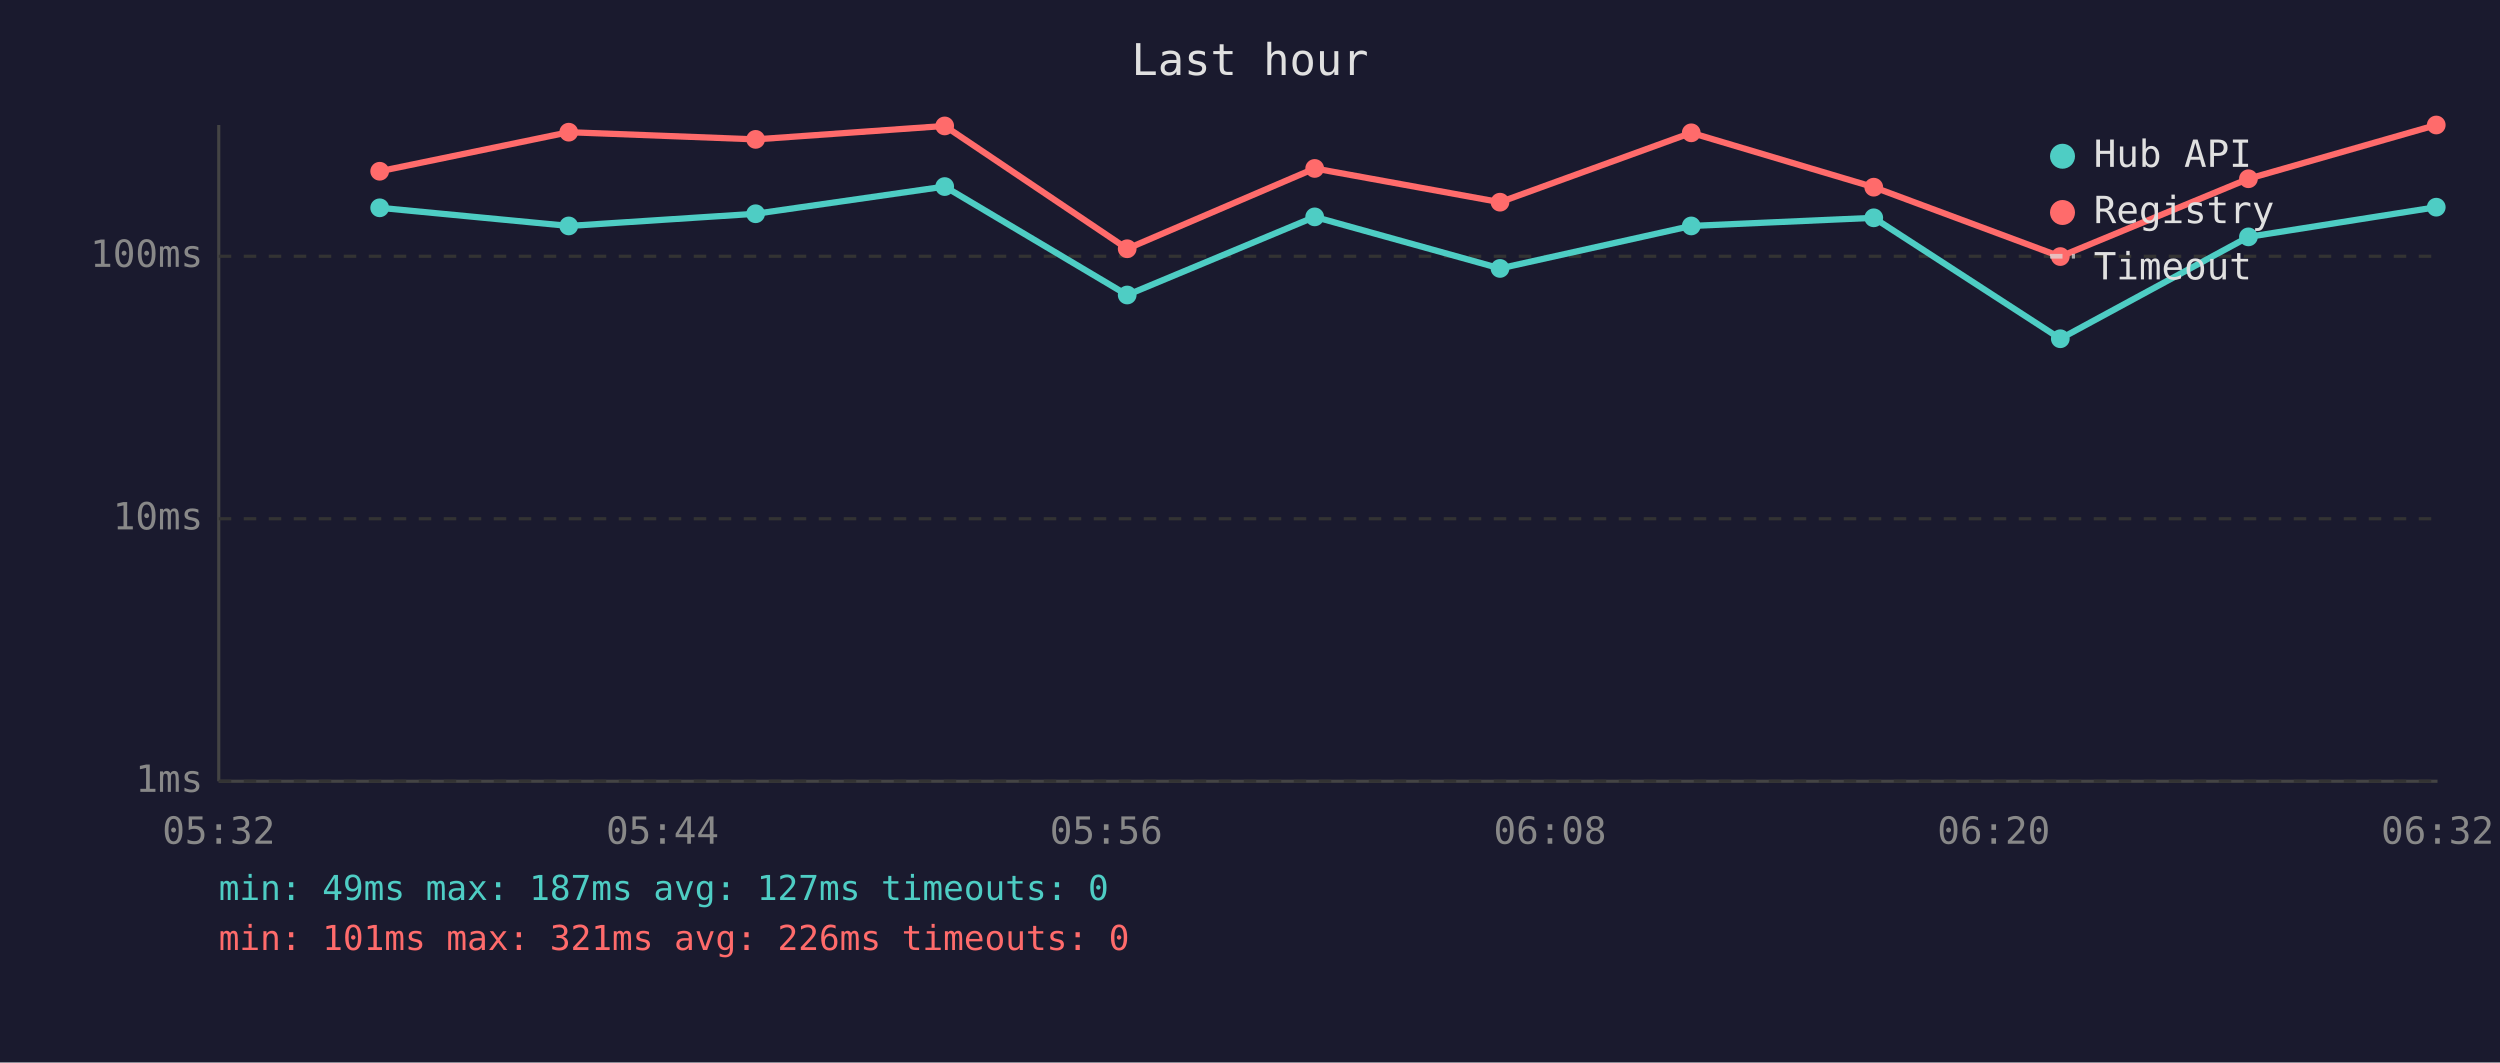
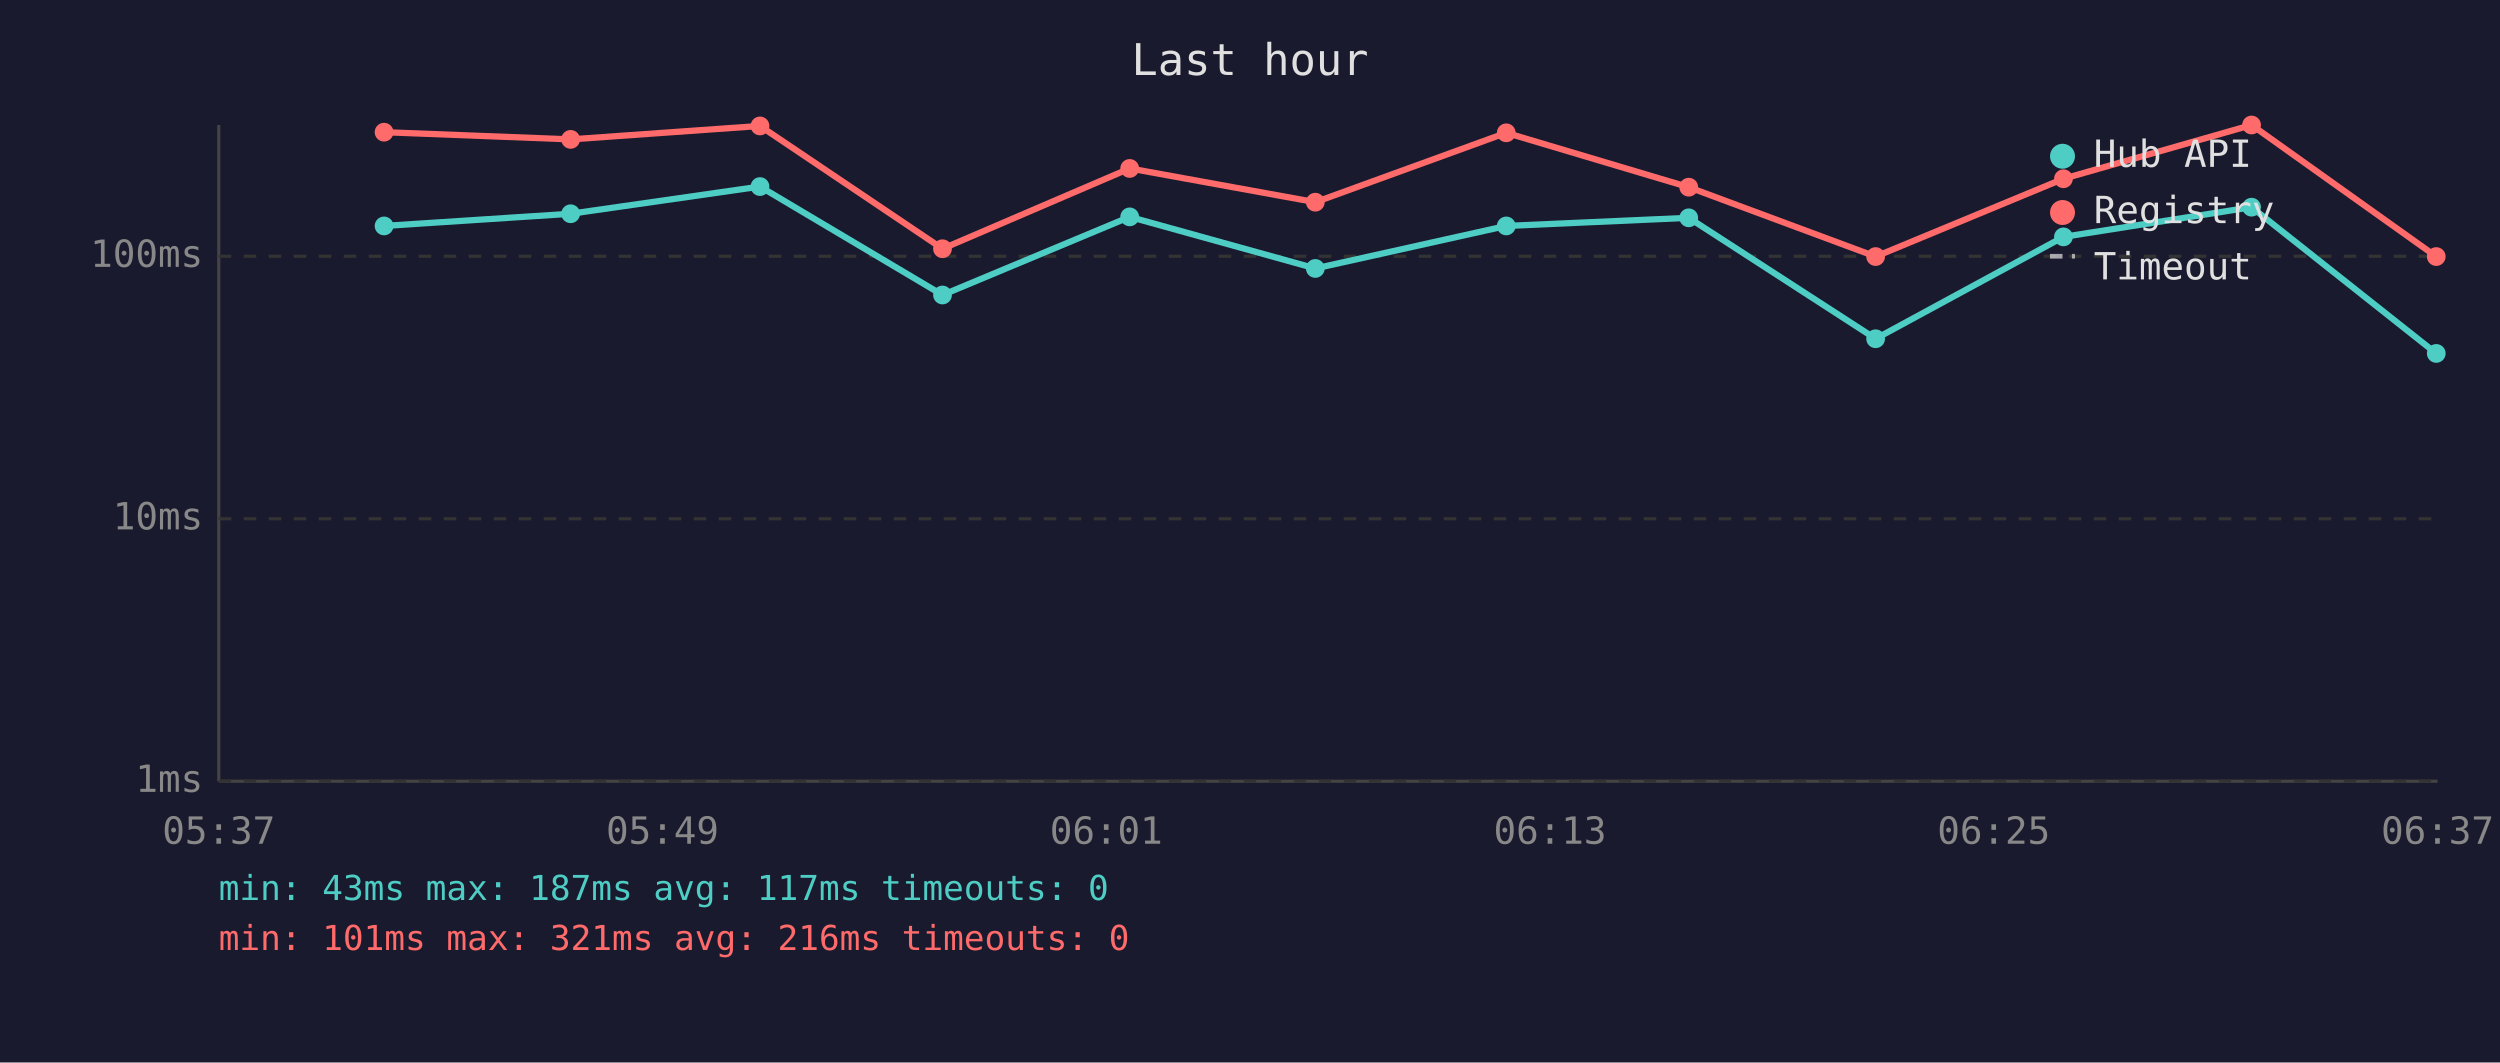
<svg xmlns="http://www.w3.org/2000/svg" viewBox="0 0 800 340" font-family="monospace" font-size="12">
  <rect width="800" height="340" fill="#1a1a2e" />
  <text x="400" y="24" fill="#e0e0e0" font-size="14" text-anchor="middle">Last hour</text>
  <line x1="70" y1="40" x2="70" y2="250" stroke="#444" stroke-width="1" />
  <line x1="70" y1="250" x2="780" y2="250" stroke="#444" stroke-width="1" />
  <line x1="70" y1="250" x2="780" y2="250" stroke="#333" stroke-width="1" stroke-dasharray="4" />
  <text x="65" y="250" fill="#888" text-anchor="end" dominant-baseline="middle">1ms</text>
  <line x1="70" y1="166" x2="780" y2="166" stroke="#333" stroke-width="1" stroke-dasharray="4" />
  <text x="65" y="166" fill="#888" text-anchor="end" dominant-baseline="middle">10ms</text>
  <line x1="70" y1="82" x2="780" y2="82" stroke="#333" stroke-width="1" stroke-dasharray="4" />
  <text x="65" y="82" fill="#888" text-anchor="end" dominant-baseline="middle">100ms</text>
-   <text x="70" y="270" fill="#888" text-anchor="middle">05:32</text>
-   <text x="212" y="270" fill="#888" text-anchor="middle">05:44</text>
-   <text x="354" y="270" fill="#888" text-anchor="middle">05:56</text>
-   <text x="496" y="270" fill="#888" text-anchor="middle">06:08</text>
-   <text x="638" y="270" fill="#888" text-anchor="middle">06:20</text>
-   <text x="780" y="270" fill="#888" text-anchor="middle">06:32</text>
-   <polyline points="121.5,66.5 182.0,72.3 241.8,68.4 302.3,59.7 360.7,94.4 420.7,69.4 480.0,85.9 541.2,72.3 599.6,69.7 659.3,108.4 719.5,75.8 779.6,66.3" fill="none" stroke="#4ecdc4" stroke-width="2" opacity="1" />
-   <circle cx="121.5" cy="66.5" r="3" fill="#4ecdc4" />
-   <circle cx="182.0" cy="72.3" r="3" fill="#4ecdc4" />
-   <circle cx="241.8" cy="68.4" r="3" fill="#4ecdc4" />
-   <circle cx="302.3" cy="59.7" r="3" fill="#4ecdc4" />
-   <circle cx="360.7" cy="94.4" r="3" fill="#4ecdc4" />
-   <circle cx="420.7" cy="69.4" r="3" fill="#4ecdc4" />
-   <circle cx="480.0" cy="85.9" r="3" fill="#4ecdc4" />
-   <circle cx="541.2" cy="72.3" r="3" fill="#4ecdc4" />
-   <circle cx="599.6" cy="69.7" r="3" fill="#4ecdc4" />
-   <circle cx="659.3" cy="108.4" r="3" fill="#4ecdc4" />
-   <circle cx="719.5" cy="75.8" r="3" fill="#4ecdc4" />
-   <circle cx="779.6" cy="66.3" r="3" fill="#4ecdc4" />
-   <polyline points="121.5,54.8 182.0,42.3 241.8,44.6 302.3,40.3 360.7,79.6 420.7,53.9 480.0,64.7 541.2,42.5 599.6,59.9 659.3,82.1 719.5,57.2 779.6,40.0" fill="none" stroke="#ff6b6b" stroke-width="2" opacity="1" />
-   <circle cx="121.5" cy="54.8" r="3" fill="#ff6b6b" />
-   <circle cx="182.0" cy="42.3" r="3" fill="#ff6b6b" />
-   <circle cx="241.8" cy="44.6" r="3" fill="#ff6b6b" />
-   <circle cx="302.3" cy="40.3" r="3" fill="#ff6b6b" />
-   <circle cx="360.7" cy="79.6" r="3" fill="#ff6b6b" />
-   <circle cx="420.7" cy="53.9" r="3" fill="#ff6b6b" />
-   <circle cx="480.0" cy="64.7" r="3" fill="#ff6b6b" />
-   <circle cx="541.2" cy="42.5" r="3" fill="#ff6b6b" />
-   <circle cx="599.6" cy="59.9" r="3" fill="#ff6b6b" />
-   <circle cx="659.3" cy="82.1" r="3" fill="#ff6b6b" />
-   <circle cx="719.5" cy="57.2" r="3" fill="#ff6b6b" />
-   <circle cx="779.6" cy="40.0" r="3" fill="#ff6b6b" />
+   <text x="70" y="270" fill="#888" text-anchor="middle">05:37</text>
+   <text x="212" y="270" fill="#888" text-anchor="middle">05:49</text>
+   <text x="354" y="270" fill="#888" text-anchor="middle">06:01</text>
+   <text x="496" y="270" fill="#888" text-anchor="middle">06:13</text>
+   <text x="638" y="270" fill="#888" text-anchor="middle">06:25</text>
+   <text x="780" y="270" fill="#888" text-anchor="middle">06:37</text>
+   <polyline points="122.9,72.3 182.6,68.4 243.2,59.7 301.6,94.4 361.5,69.4 420.9,85.9 482.0,72.3 540.4,69.7 600.2,108.4 660.3,75.8 720.5,66.3 779.6,113.1" fill="none" stroke="#4ecdc4" stroke-width="2" opacity="1" />
+   <circle cx="122.9" cy="72.3" r="3" fill="#4ecdc4" />
+   <circle cx="182.6" cy="68.4" r="3" fill="#4ecdc4" />
+   <circle cx="243.2" cy="59.7" r="3" fill="#4ecdc4" />
+   <circle cx="301.6" cy="94.4" r="3" fill="#4ecdc4" />
+   <circle cx="361.5" cy="69.4" r="3" fill="#4ecdc4" />
+   <circle cx="420.9" cy="85.9" r="3" fill="#4ecdc4" />
+   <circle cx="482.0" cy="72.3" r="3" fill="#4ecdc4" />
+   <circle cx="540.4" cy="69.7" r="3" fill="#4ecdc4" />
+   <circle cx="600.2" cy="108.4" r="3" fill="#4ecdc4" />
+   <circle cx="660.3" cy="75.8" r="3" fill="#4ecdc4" />
+   <circle cx="720.5" cy="66.3" r="3" fill="#4ecdc4" />
+   <circle cx="779.6" cy="113.1" r="3" fill="#4ecdc4" />
+   <polyline points="122.9,42.3 182.6,44.6 243.2,40.3 301.6,79.6 361.5,53.9 420.9,64.7 482.0,42.5 540.4,59.9 600.2,82.1 660.3,57.2 720.5,40.0 779.6,82.1" fill="none" stroke="#ff6b6b" stroke-width="2" opacity="1" />
+   <circle cx="122.9" cy="42.3" r="3" fill="#ff6b6b" />
+   <circle cx="182.6" cy="44.6" r="3" fill="#ff6b6b" />
+   <circle cx="243.2" cy="40.3" r="3" fill="#ff6b6b" />
+   <circle cx="301.6" cy="79.6" r="3" fill="#ff6b6b" />
+   <circle cx="361.5" cy="53.9" r="3" fill="#ff6b6b" />
+   <circle cx="420.9" cy="64.7" r="3" fill="#ff6b6b" />
+   <circle cx="482.0" cy="42.5" r="3" fill="#ff6b6b" />
+   <circle cx="540.4" cy="59.9" r="3" fill="#ff6b6b" />
+   <circle cx="600.2" cy="82.1" r="3" fill="#ff6b6b" />
+   <circle cx="660.3" cy="57.2" r="3" fill="#ff6b6b" />
+   <circle cx="720.5" cy="40.0" r="3" fill="#ff6b6b" />
+   <circle cx="779.6" cy="82.1" r="3" fill="#ff6b6b" />
  <circle cx="660" cy="50" r="4" fill="#4ecdc4" />
  <text x="670" y="50" fill="#e0e0e0" dominant-baseline="middle">Hub API</text>
  <circle cx="660" cy="68" r="4" fill="#ff6b6b" />
  <text x="670" y="68" fill="#e0e0e0" dominant-baseline="middle">Registry</text>
  <line x1="656" y1="82" x2="664" y2="82" stroke="#e0e0e0" stroke-width="1.5" stroke-dasharray="4,3" opacity="0.7" />
  <text x="670" y="86" fill="#e0e0e0" dominant-baseline="middle">Timeout</text>
-   <text x="70" y="288" fill="#4ecdc4" font-size="11">min: 49ms  max: 187ms  avg: 127ms  timeouts: 0</text>
-   <text x="70" y="304" fill="#ff6b6b" font-size="11">min: 101ms  max: 321ms  avg: 226ms  timeouts: 0</text>
+   <text x="70" y="288" fill="#4ecdc4" font-size="11">min: 43ms  max: 187ms  avg: 117ms  timeouts: 0</text>
+   <text x="70" y="304" fill="#ff6b6b" font-size="11">min: 101ms  max: 321ms  avg: 216ms  timeouts: 0</text>
</svg>
